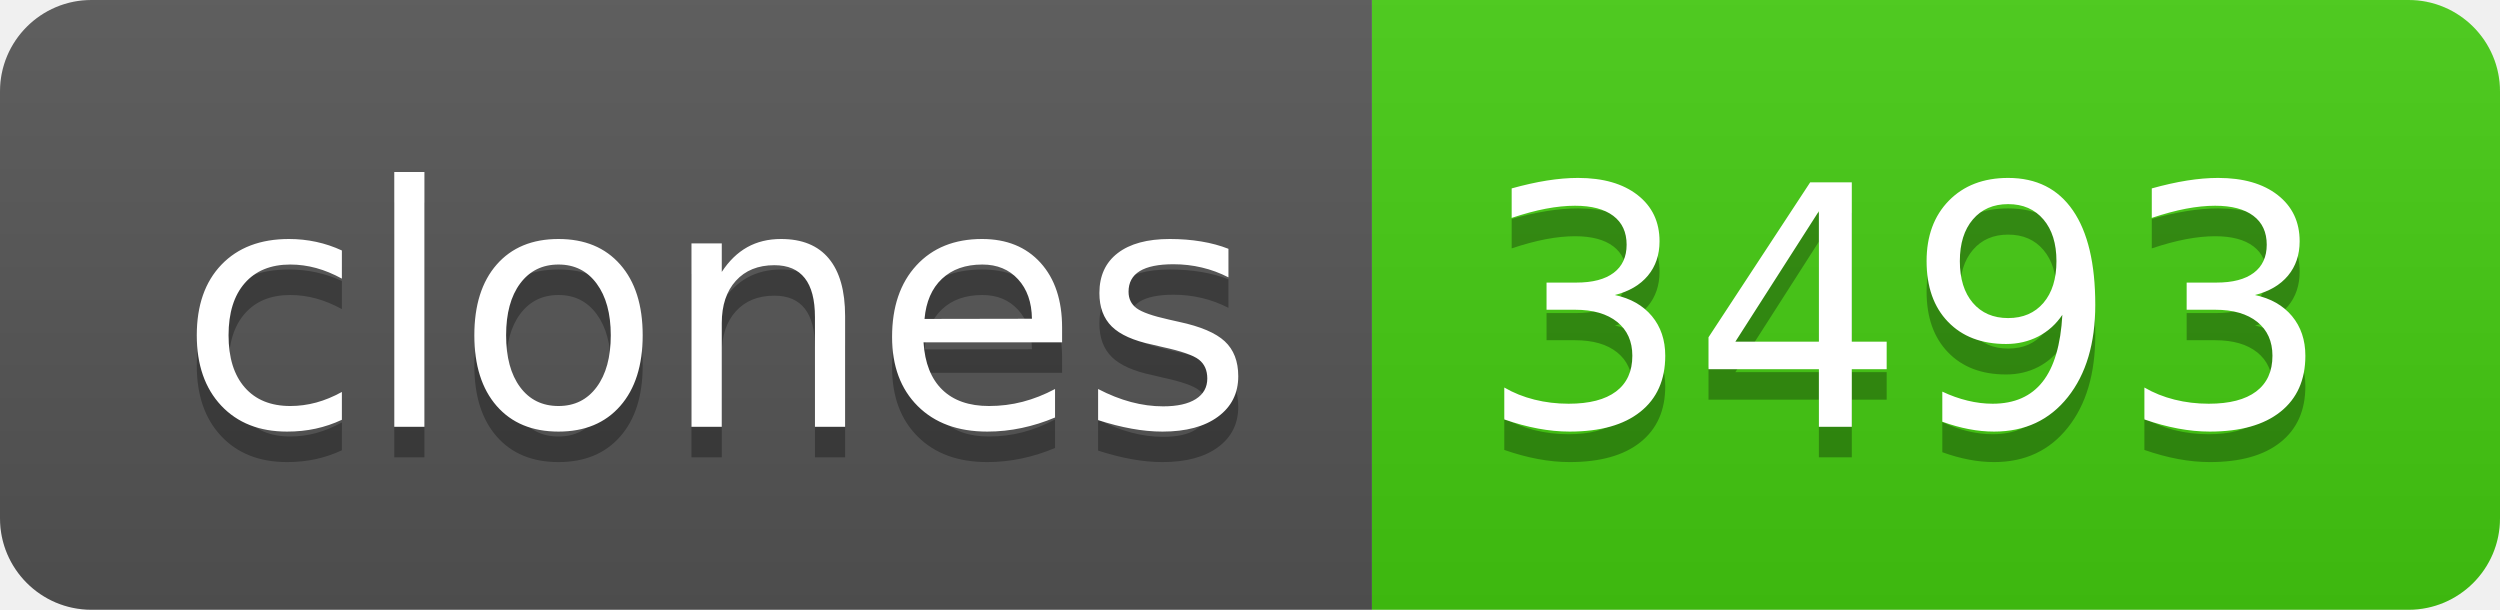
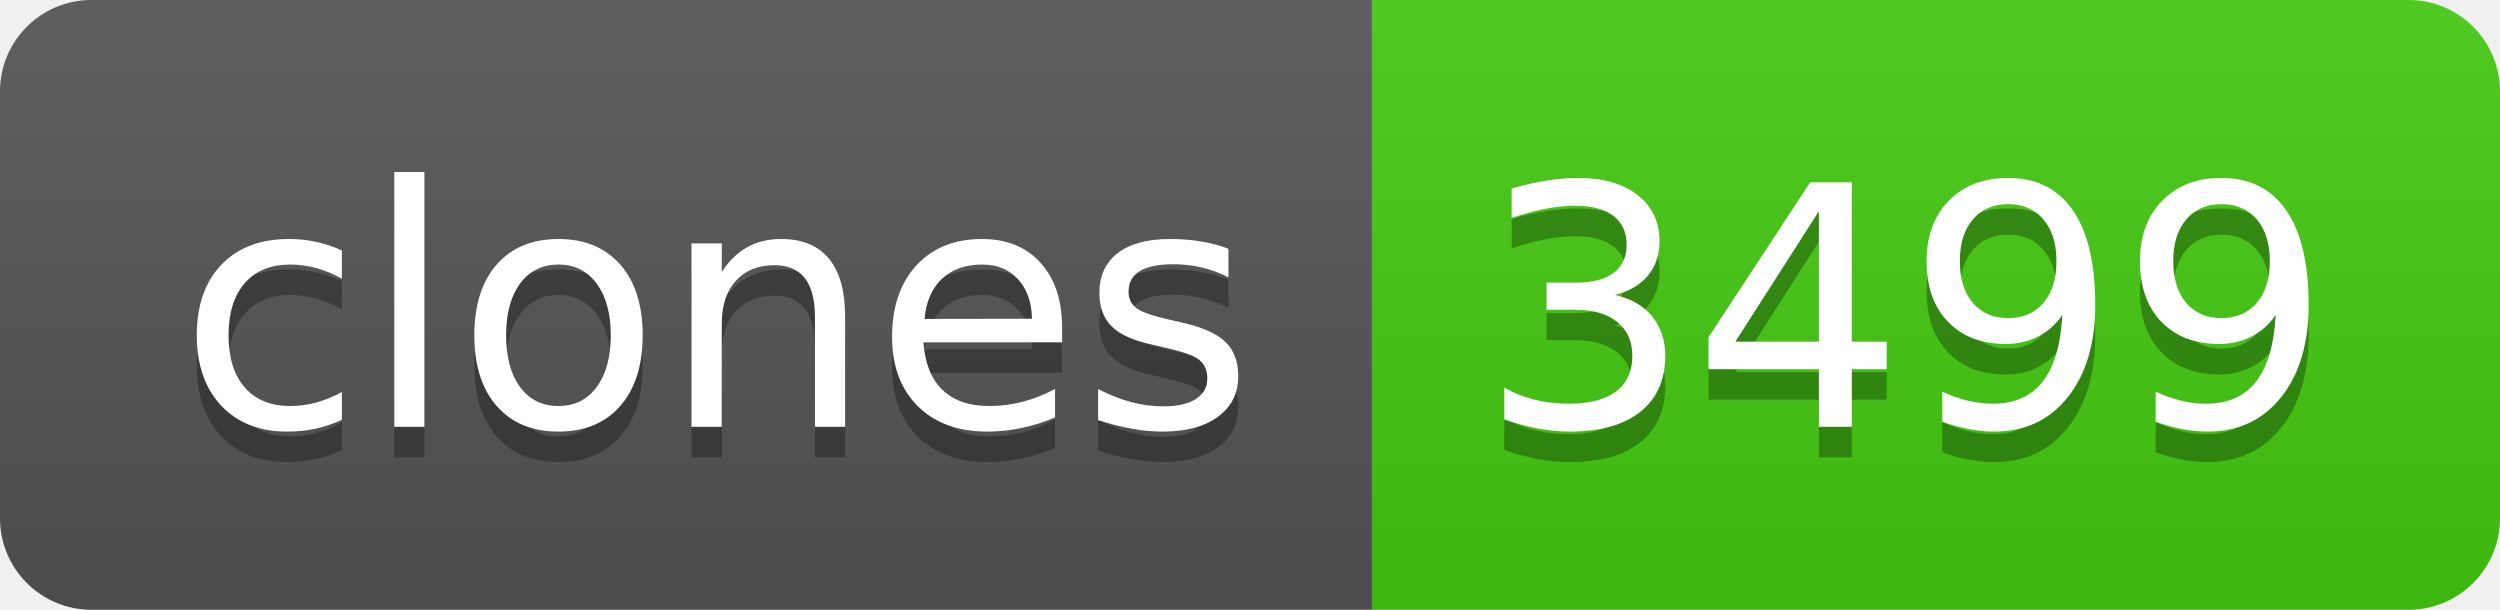
- <svg xmlns="http://www.w3.org/2000/svg" width="82" height="20" role="img" aria-label="clones: 3493">
+ <svg xmlns="http://www.w3.org/2000/svg" width="82" height="20" role="img" aria-label="clones: 3499">
  <linearGradient id="s" x2="0" y2="100%">
    <stop offset="0" stop-color="#bbb" stop-opacity=".1" />
    <stop offset="1" stop-opacity=".1" />
  </linearGradient>
  <clipPath id="r">
    <rect width="82" height="20" rx="3" fill="#fff" />
  </clipPath>
  <g clip-path="url(#r)">
    <rect width="45" height="20" fill="#555" />
    <rect x="45" width="37" height="20" fill="#4c1" />
    <rect width="82" height="20" fill="url(#s)" />
  </g>
  <g fill="#fff" text-anchor="middle" font-family="Verdana,Geneva,DejaVu Sans,sans-serif" text-rendering="geometricPrecision" font-size="110">
    <text aria-hidden="true" x="235" y="150" fill="#010101" fill-opacity=".3" transform="scale(.1)" textLength="350">clones</text>
    <text x="235" y="140" transform="scale(.1)" fill="#fff" textLength="350">clones</text>
-     <text aria-hidden="true" x="625" y="150" fill="#010101" fill-opacity=".3" transform="scale(.1)" textLength="270">3493</text>
-     <text x="625" y="140" transform="scale(.1)" fill="#fff" textLength="270">3493</text>
+     <text aria-hidden="true" x="625" y="150" fill="#010101" fill-opacity=".3" transform="scale(.1)" textLength="270">3499</text>
+     <text x="625" y="140" transform="scale(.1)" fill="#fff" textLength="270">3499</text>
  </g>
</svg>
